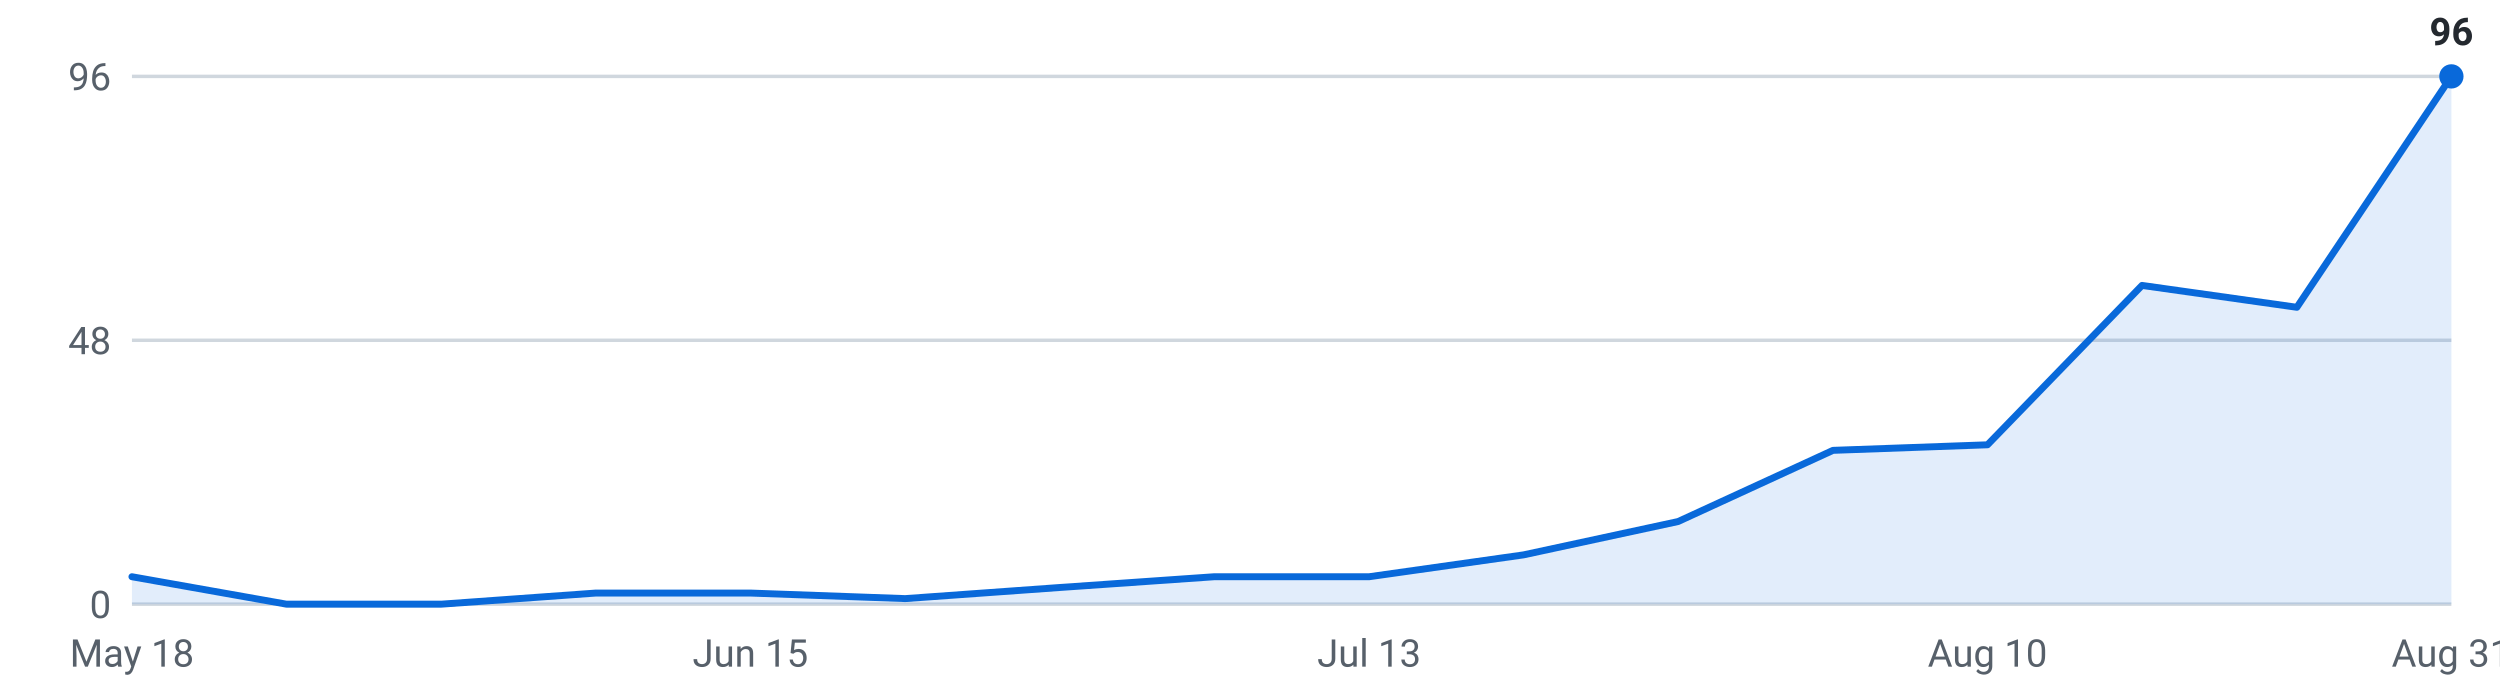
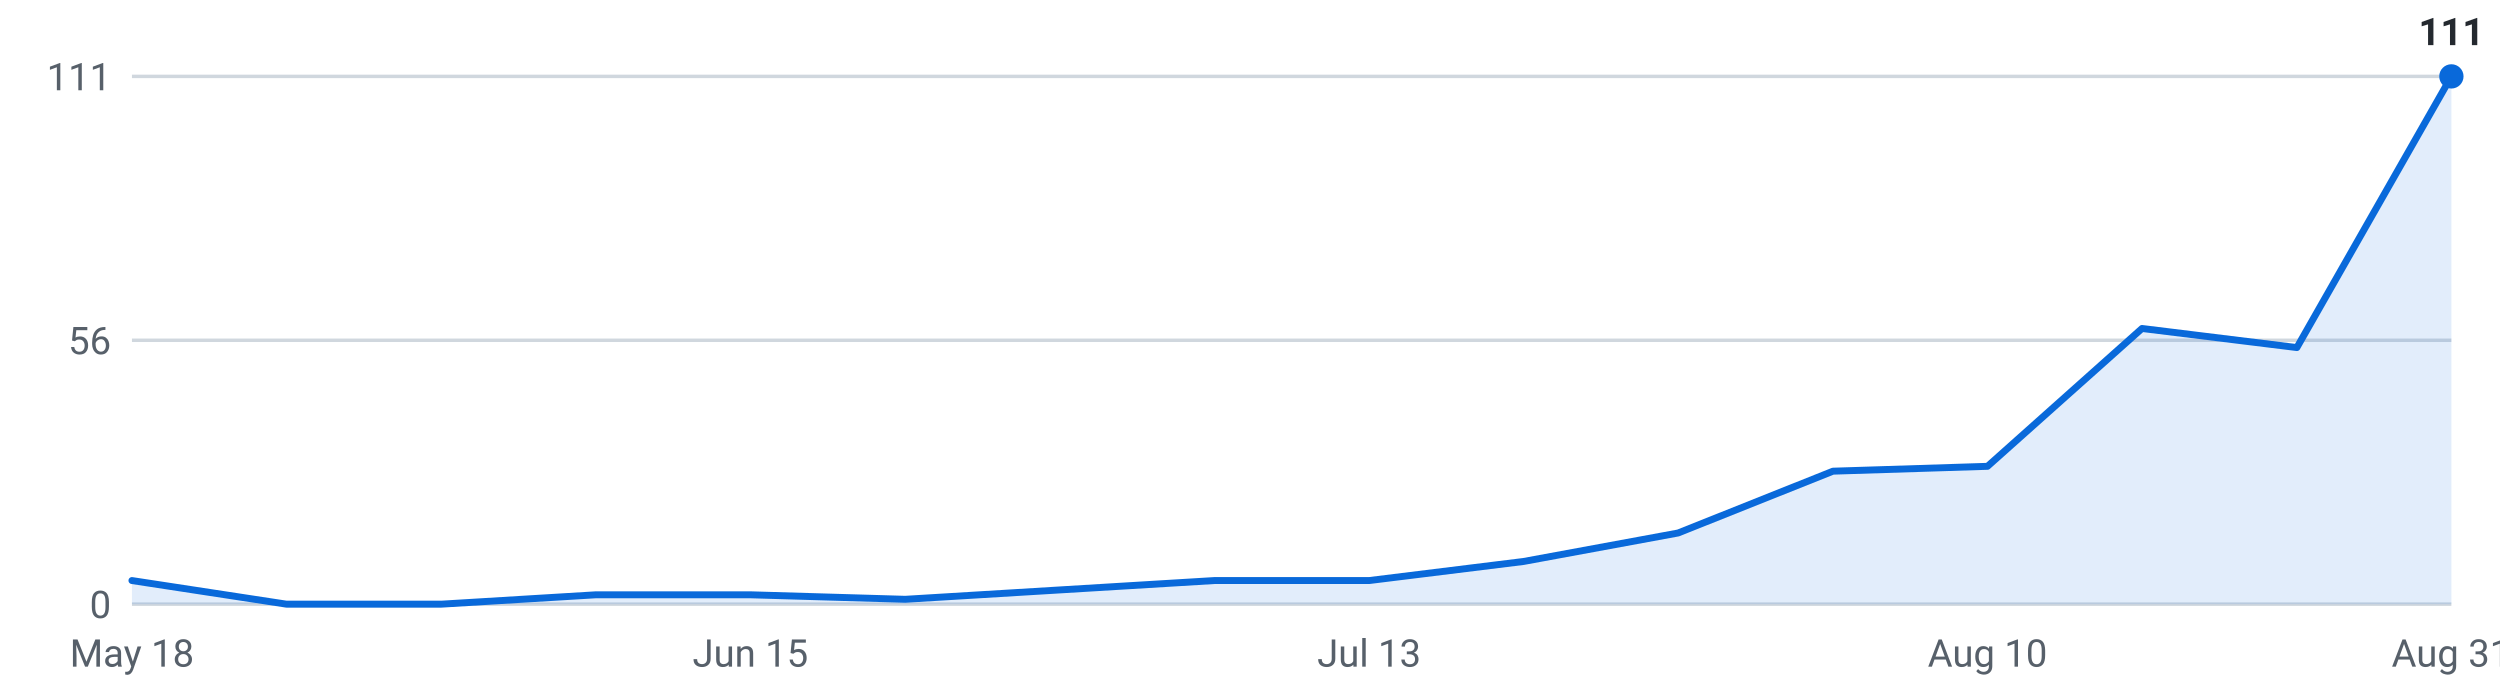
<svg xmlns="http://www.w3.org/2000/svg" viewBox="0 0 720 200" width="720" height="200" role="img" aria-label="Internships posted per week, last 16 weeks">
  <g font-family="-apple-system,Segoe UI,Roboto,sans-serif" font-size="11">
    <line x1="38" y1="174.0" x2="706" y2="174.0" stroke="#d0d7de" stroke-width="1" />
    <text x="32" y="178.0" text-anchor="end" fill="#57606a">0</text>
    <line x1="38" y1="98.0" x2="706" y2="98.0" stroke="#d0d7de" stroke-width="1" />
-     <text x="32" y="102.0" text-anchor="end" fill="#57606a">48</text>
+     <text x="32" y="102.0" text-anchor="end" fill="#57606a">56</text>
    <line x1="38" y1="22.0" x2="706" y2="22.0" stroke="#d0d7de" stroke-width="1" />
-     <text x="32" y="26.0" text-anchor="end" fill="#57606a">96</text>
-     <path d="M38.0,174 L38.0,166.1 L82.5,174.0 L127.1,174.0 L171.6,170.8 L216.1,170.8 L260.7,172.4 L305.2,169.2 L349.7,166.1 L394.3,166.1 L438.8,159.8 L483.3,150.2 L527.9,129.7 L572.4,128.1 L616.9,82.2 L661.5,88.5 L706.0,22.0 L706.0,174 Z" fill="#0969da" fill-opacity="0.12" />
-     <polyline points="38.0,166.1 82.5,174.0 127.1,174.0 171.6,170.8 216.1,170.8 260.7,172.4 305.2,169.2 349.7,166.1 394.3,166.1 438.8,159.8 483.3,150.2 527.9,129.7 572.4,128.1 616.9,82.2 661.5,88.5 706.0,22.0" fill="none" stroke="#0969da" stroke-width="2" stroke-linejoin="round" stroke-linecap="round" />
+     <text x="32" y="26.0" text-anchor="end" fill="#57606a">111</text>
+     <path d="M38.0,174 L38.0,167.2 L82.5,174.0 L127.1,174.0 L171.6,171.3 L216.1,171.3 L260.7,172.6 L305.2,169.9 L349.7,167.2 L394.3,167.2 L438.8,161.7 L483.3,153.5 L527.9,135.7 L572.4,134.3 L616.9,94.6 L661.5,100.1 L706.0,22.0 L706.0,174 Z" fill="#0969da" fill-opacity="0.12" />
+     <polyline points="38.0,167.2 82.5,174.0 127.1,174.0 171.6,171.3 216.1,171.3 260.7,172.6 305.2,169.9 349.7,167.2 394.3,167.2 438.8,161.7 483.3,153.5 527.9,135.7 572.4,134.3 616.9,94.6 661.5,100.1 706.0,22.0" fill="none" stroke="#0969da" stroke-width="2" stroke-linejoin="round" stroke-linecap="round" />
    <circle cx="706.0" cy="22.0" r="3.5" fill="#0969da" />
-     <text x="706.0" y="13.0" text-anchor="middle" fill="#24292f" font-weight="600">96</text>
+     <text x="706.0" y="13.0" text-anchor="middle" fill="#24292f" font-weight="600">111</text>
    <text x="38.0" y="192" text-anchor="middle" fill="#57606a">May 18</text>
    <text x="216.1" y="192" text-anchor="middle" fill="#57606a">Jun 15</text>
    <text x="394.3" y="192" text-anchor="middle" fill="#57606a">Jul 13</text>
    <text x="572.4" y="192" text-anchor="middle" fill="#57606a">Aug 10</text>
    <text x="706.0" y="192" text-anchor="middle" fill="#57606a">Aug 31</text>
  </g>
</svg>
